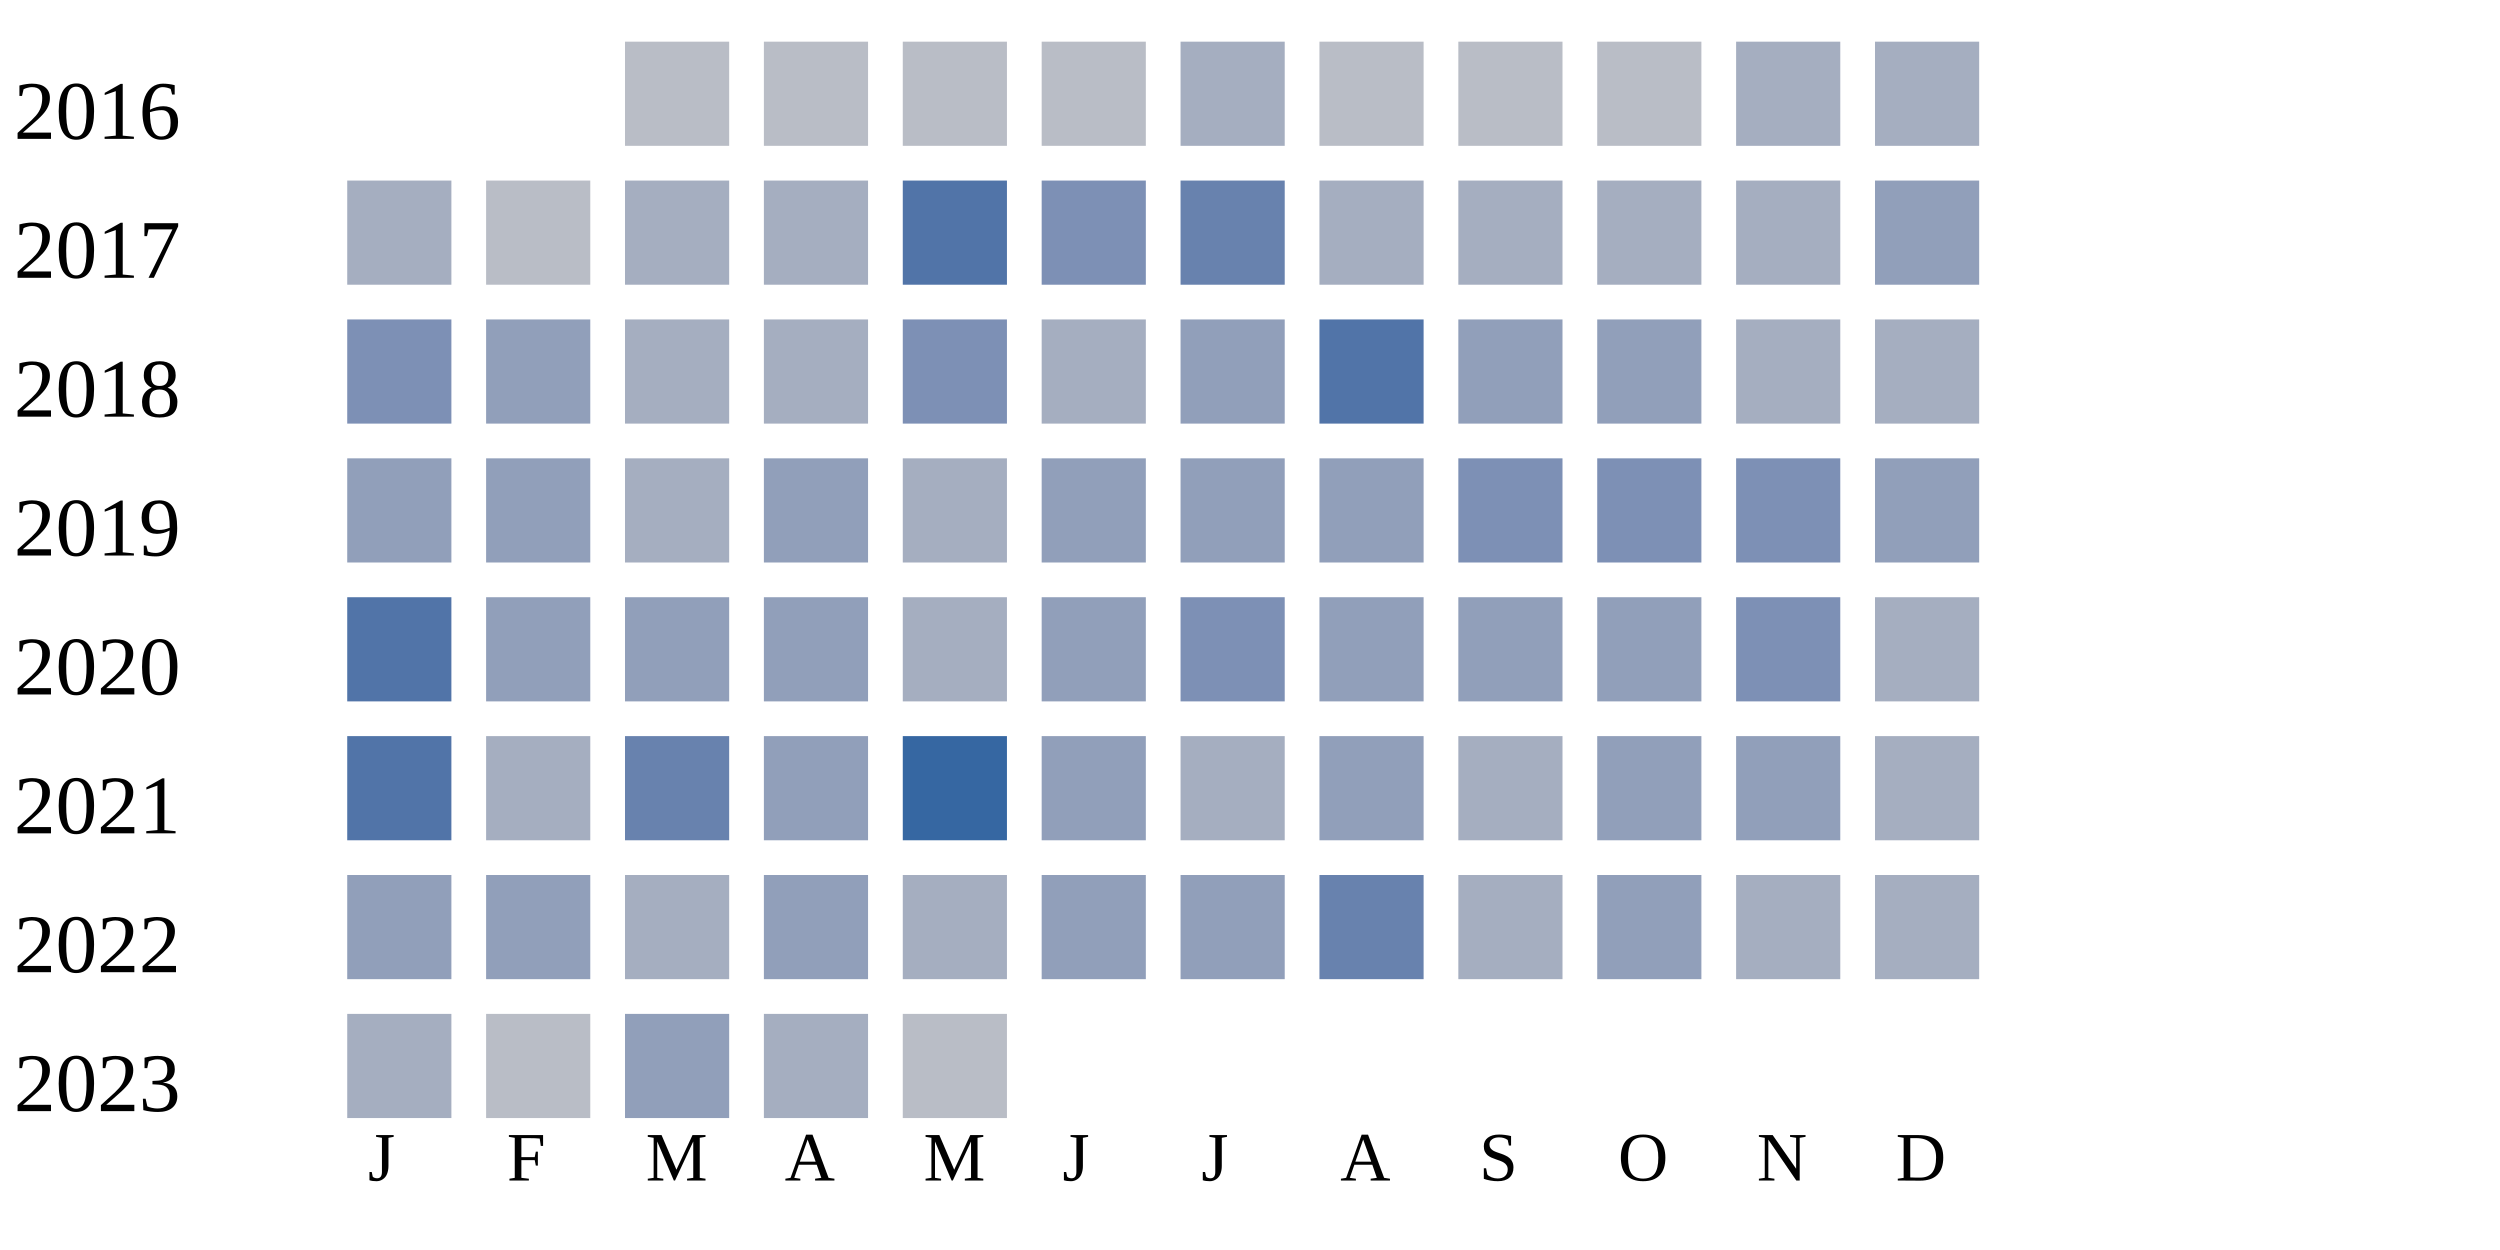
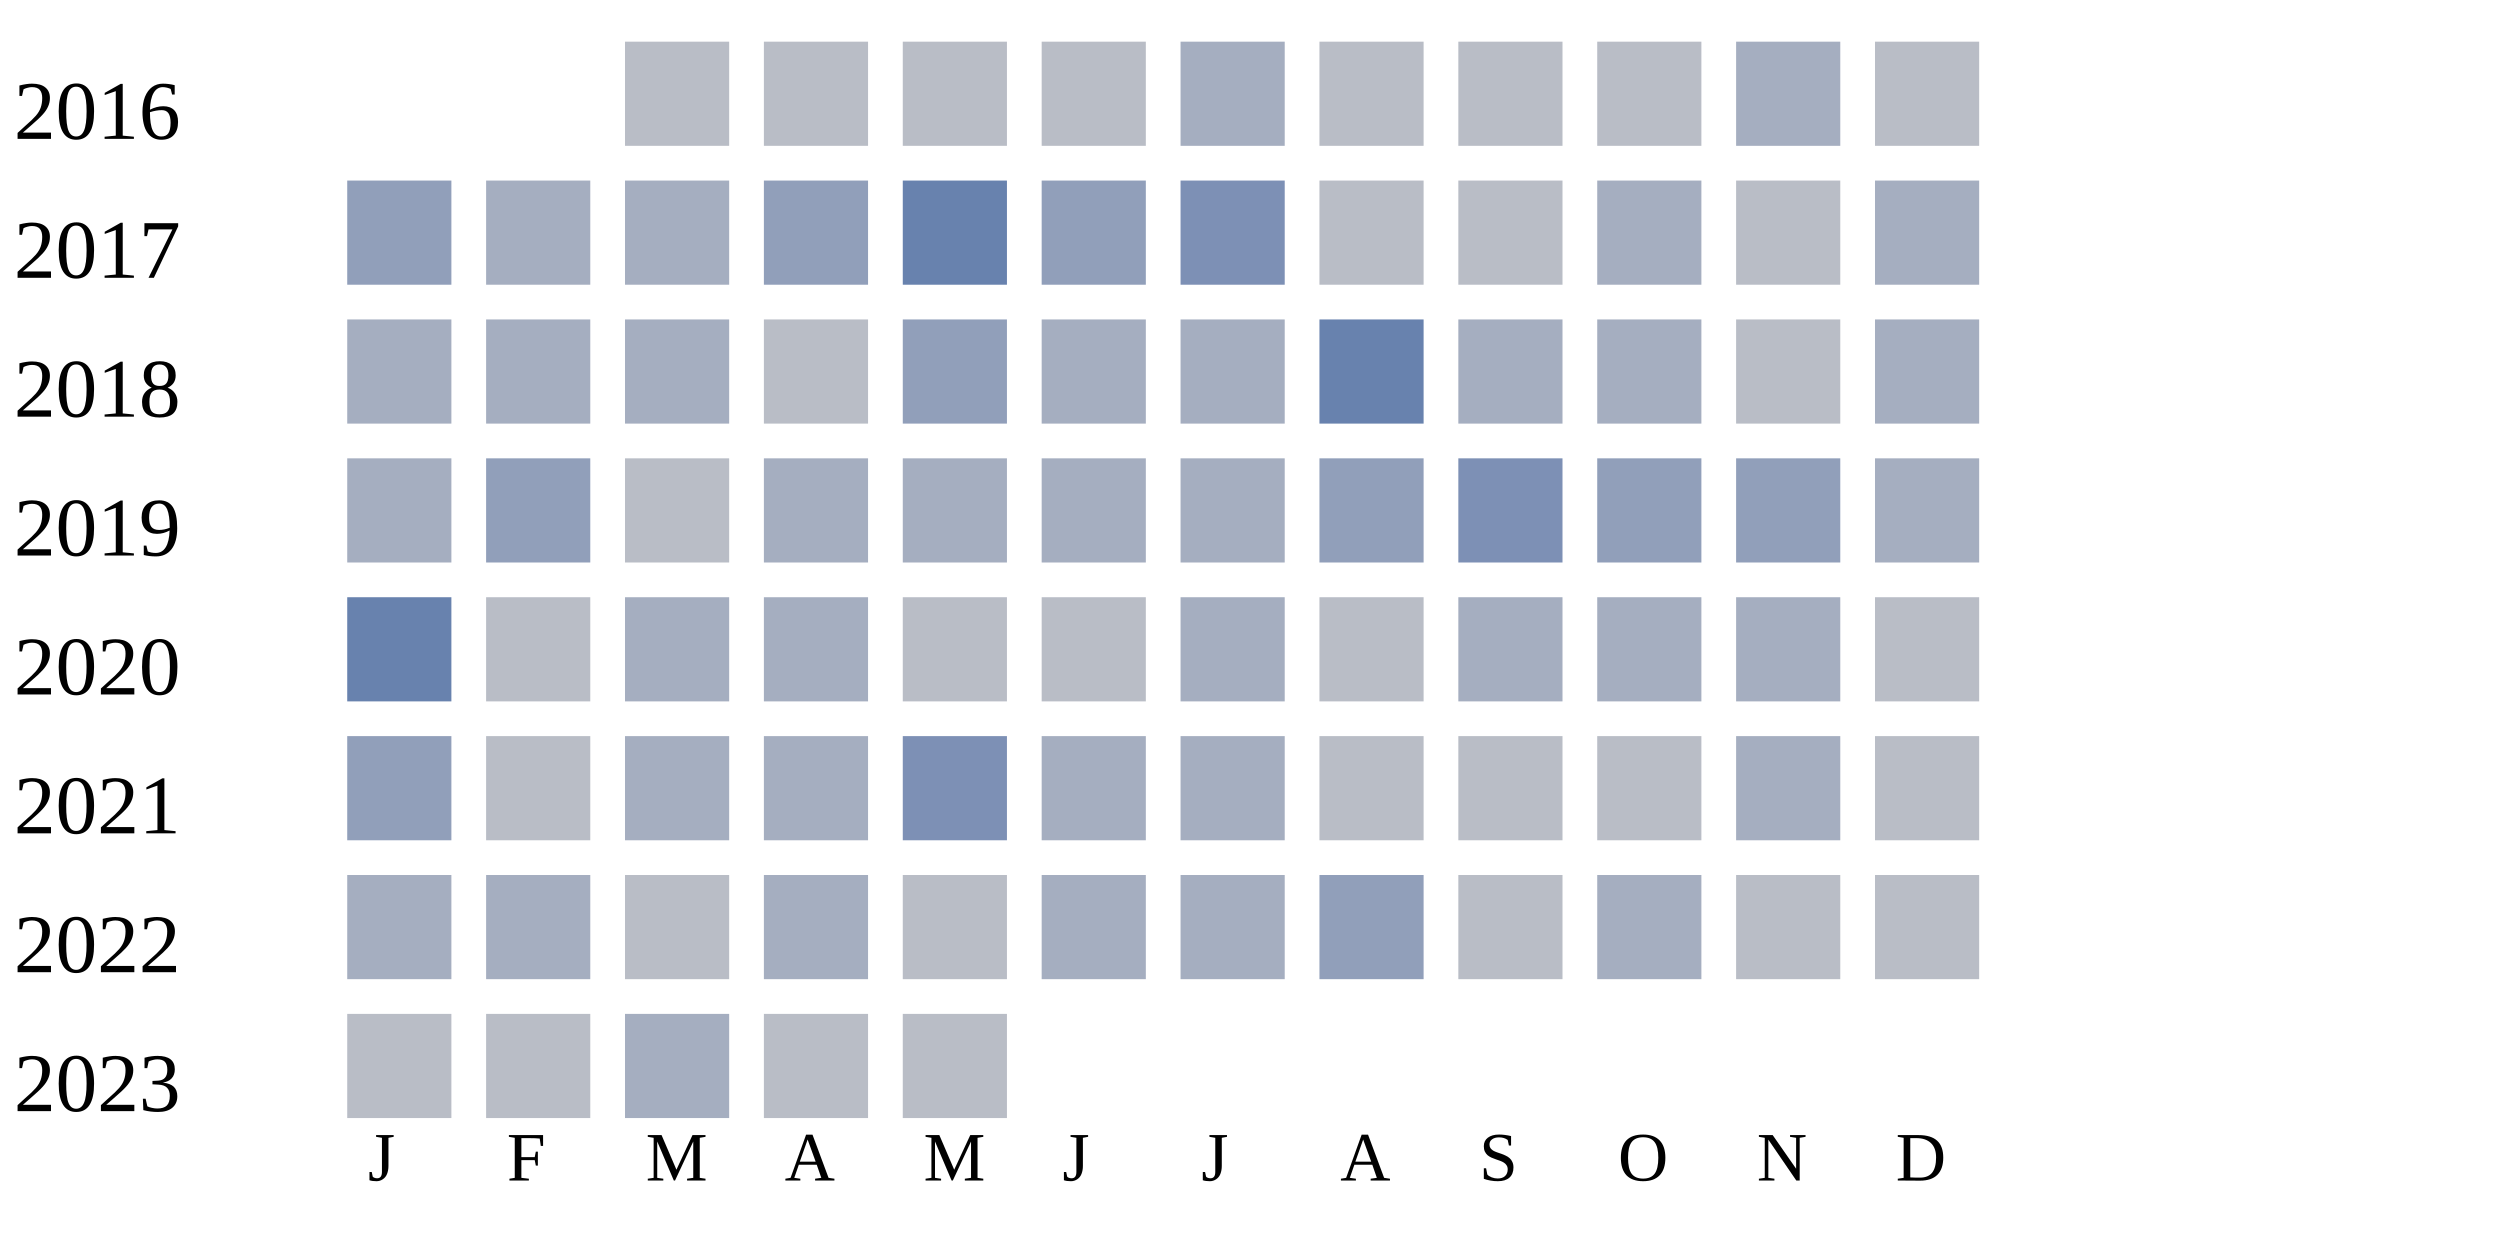
<svg xmlns="http://www.w3.org/2000/svg" width="360" height="180">
  <g transform="translate(0 0)">
    <text x="2" y="20">2016</text>
    <rect x="90" y="6" width="15" height="15" fill="#b9bdc6" />
    <rect x="110" y="6" width="15" height="15" fill="#b9bdc6" />
    <rect x="130" y="6" width="15" height="15" fill="#b9bdc6" />
    <rect x="150" y="6" width="15" height="15" fill="#b9bdc6" />
    <rect x="170" y="6" width="15" height="15" fill="#a5aec0" />
    <rect x="190" y="6" width="15" height="15" fill="#b9bdc6" />
    <rect x="210" y="6" width="15" height="15" fill="#b9bdc6" />
    <rect x="230" y="6" width="15" height="15" fill="#b9bdc6" />
    <rect x="250" y="6" width="15" height="15" fill="#a5aec0" />
-     <rect x="270" y="6" width="15" height="15" fill="#a5aec0" />
+     <rect x="270" y="6" width="15" height="15" fill="#b9bdc6" />
  </g>
  <g transform="translate(0 20)">
    <text x="2" y="20">2017</text>
+     <rect x="50" y="6" width="15" height="15" fill="#919fba" />
+     <rect x="70" y="6" width="15" height="15" fill="#a5aec0" />
+     <rect x="90" y="6" width="15" height="15" fill="#a5aec0" />
+     <rect x="110" y="6" width="15" height="15" fill="#919fba" />
+     <rect x="130" y="6" width="15" height="15" fill="#6882ae" />
+     <rect x="150" y="6" width="15" height="15" fill="#919fba" />
+     <rect x="170" y="6" width="15" height="15" fill="#7d90b5" />
+     <rect x="190" y="6" width="15" height="15" fill="#b9bdc6" />
+     <rect x="210" y="6" width="15" height="15" fill="#b9bdc6" />
+     <rect x="230" y="6" width="15" height="15" fill="#a5aec0" />
+     <rect x="250" y="6" width="15" height="15" fill="#b9bdc6" />
+     <rect x="270" y="6" width="15" height="15" fill="#a5aec0" />
+   </g>
+   <g transform="translate(0 40)">
+     <text x="2" y="20">2018</text>
    <rect x="50" y="6" width="15" height="15" fill="#a5aec0" />
+     <rect x="70" y="6" width="15" height="15" fill="#a5aec0" />
+     <rect x="90" y="6" width="15" height="15" fill="#a5aec0" />
+     <rect x="110" y="6" width="15" height="15" fill="#b9bdc6" />
+     <rect x="130" y="6" width="15" height="15" fill="#919fba" />
+     <rect x="150" y="6" width="15" height="15" fill="#a5aec0" />
+     <rect x="170" y="6" width="15" height="15" fill="#a5aec0" />
+     <rect x="190" y="6" width="15" height="15" fill="#6882ae" />
+     <rect x="210" y="6" width="15" height="15" fill="#a5aec0" />
+     <rect x="230" y="6" width="15" height="15" fill="#a5aec0" />
+     <rect x="250" y="6" width="15" height="15" fill="#b9bdc6" />
+     <rect x="270" y="6" width="15" height="15" fill="#a5aec0" />
+   </g>
+   <g transform="translate(0 60)">
+     <text x="2" y="20">2019</text>
+     <rect x="50" y="6" width="15" height="15" fill="#a5aec0" />
+     <rect x="70" y="6" width="15" height="15" fill="#919fba" />
+     <rect x="90" y="6" width="15" height="15" fill="#b9bdc6" />
+     <rect x="110" y="6" width="15" height="15" fill="#a5aec0" />
+     <rect x="130" y="6" width="15" height="15" fill="#a5aec0" />
+     <rect x="150" y="6" width="15" height="15" fill="#a5aec0" />
+     <rect x="170" y="6" width="15" height="15" fill="#a5aec0" />
+     <rect x="190" y="6" width="15" height="15" fill="#919fba" />
+     <rect x="210" y="6" width="15" height="15" fill="#7d90b5" />
+     <rect x="230" y="6" width="15" height="15" fill="#919fba" />
+     <rect x="250" y="6" width="15" height="15" fill="#919fba" />
+     <rect x="270" y="6" width="15" height="15" fill="#a5aec0" />
+   </g>
+   <g transform="translate(0 80)">
+     <text x="2" y="20">2020</text>
+     <rect x="50" y="6" width="15" height="15" fill="#6882ae" />
    <rect x="70" y="6" width="15" height="15" fill="#b9bdc6" />
    <rect x="90" y="6" width="15" height="15" fill="#a5aec0" />
    <rect x="110" y="6" width="15" height="15" fill="#a5aec0" />
-     <rect x="130" y="6" width="15" height="15" fill="#5174a8" />
-     <rect x="150" y="6" width="15" height="15" fill="#7d90b5" />
-     <rect x="170" y="6" width="15" height="15" fill="#6882ae" />
-     <rect x="190" y="6" width="15" height="15" fill="#a5aec0" />
+     <rect x="130" y="6" width="15" height="15" fill="#b9bdc6" />
+     <rect x="150" y="6" width="15" height="15" fill="#b9bdc6" />
+     <rect x="170" y="6" width="15" height="15" fill="#a5aec0" />
+     <rect x="190" y="6" width="15" height="15" fill="#b9bdc6" />
    <rect x="210" y="6" width="15" height="15" fill="#a5aec0" />
    <rect x="230" y="6" width="15" height="15" fill="#a5aec0" />
    <rect x="250" y="6" width="15" height="15" fill="#a5aec0" />
-     <rect x="270" y="6" width="15" height="15" fill="#919fba" />
+     <rect x="270" y="6" width="15" height="15" fill="#b9bdc6" />
  </g>
-   <g transform="translate(0 40)">
-     <text x="2" y="20">2018</text>
-     <rect x="50" y="6" width="15" height="15" fill="#7d90b5" />
-     <rect x="70" y="6" width="15" height="15" fill="#919fba" />
+   <g transform="translate(0 100)">
+     <text x="2" y="20">2021</text>
+     <rect x="50" y="6" width="15" height="15" fill="#919fba" />
+     <rect x="70" y="6" width="15" height="15" fill="#b9bdc6" />
    <rect x="90" y="6" width="15" height="15" fill="#a5aec0" />
    <rect x="110" y="6" width="15" height="15" fill="#a5aec0" />
    <rect x="130" y="6" width="15" height="15" fill="#7d90b5" />
    <rect x="150" y="6" width="15" height="15" fill="#a5aec0" />
-     <rect x="170" y="6" width="15" height="15" fill="#919fba" />
-     <rect x="190" y="6" width="15" height="15" fill="#5174a8" />
-     <rect x="210" y="6" width="15" height="15" fill="#919fba" />
-     <rect x="230" y="6" width="15" height="15" fill="#919fba" />
+     <rect x="170" y="6" width="15" height="15" fill="#a5aec0" />
+     <rect x="190" y="6" width="15" height="15" fill="#b9bdc6" />
+     <rect x="210" y="6" width="15" height="15" fill="#b9bdc6" />
+     <rect x="230" y="6" width="15" height="15" fill="#b9bdc6" />
    <rect x="250" y="6" width="15" height="15" fill="#a5aec0" />
-     <rect x="270" y="6" width="15" height="15" fill="#a5aec0" />
-   </g>
-   <g transform="translate(0 60)">
-     <text x="2" y="20">2019</text>
-     <rect x="50" y="6" width="15" height="15" fill="#919fba" />
-     <rect x="70" y="6" width="15" height="15" fill="#919fba" />
-     <rect x="90" y="6" width="15" height="15" fill="#a5aec0" />
-     <rect x="110" y="6" width="15" height="15" fill="#919fba" />
-     <rect x="130" y="6" width="15" height="15" fill="#a5aec0" />
-     <rect x="150" y="6" width="15" height="15" fill="#919fba" />
-     <rect x="170" y="6" width="15" height="15" fill="#919fba" />
-     <rect x="190" y="6" width="15" height="15" fill="#919fba" />
-     <rect x="210" y="6" width="15" height="15" fill="#7d90b5" />
-     <rect x="230" y="6" width="15" height="15" fill="#7d90b5" />
-     <rect x="250" y="6" width="15" height="15" fill="#7d90b5" />
-     <rect x="270" y="6" width="15" height="15" fill="#919fba" />
-   </g>
-   <g transform="translate(0 80)">
-     <text x="2" y="20">2020</text>
-     <rect x="50" y="6" width="15" height="15" fill="#5174a8" />
-     <rect x="70" y="6" width="15" height="15" fill="#919fba" />
-     <rect x="90" y="6" width="15" height="15" fill="#919fba" />
-     <rect x="110" y="6" width="15" height="15" fill="#919fba" />
-     <rect x="130" y="6" width="15" height="15" fill="#a5aec0" />
-     <rect x="150" y="6" width="15" height="15" fill="#919fba" />
-     <rect x="170" y="6" width="15" height="15" fill="#7d90b5" />
-     <rect x="190" y="6" width="15" height="15" fill="#919fba" />
-     <rect x="210" y="6" width="15" height="15" fill="#919fba" />
-     <rect x="230" y="6" width="15" height="15" fill="#919fba" />
-     <rect x="250" y="6" width="15" height="15" fill="#7d90b5" />
-     <rect x="270" y="6" width="15" height="15" fill="#a5aec0" />
-   </g>
-   <g transform="translate(0 100)">
-     <text x="2" y="20">2021</text>
-     <rect x="50" y="6" width="15" height="15" fill="#5174a8" />
-     <rect x="70" y="6" width="15" height="15" fill="#a5aec0" />
-     <rect x="90" y="6" width="15" height="15" fill="#6882ae" />
-     <rect x="110" y="6" width="15" height="15" fill="#919fba" />
-     <rect x="130" y="6" width="15" height="15" fill="#3667a2" />
-     <rect x="150" y="6" width="15" height="15" fill="#919fba" />
-     <rect x="170" y="6" width="15" height="15" fill="#a5aec0" />
-     <rect x="190" y="6" width="15" height="15" fill="#919fba" />
-     <rect x="210" y="6" width="15" height="15" fill="#a5aec0" />
-     <rect x="230" y="6" width="15" height="15" fill="#919fba" />
-     <rect x="250" y="6" width="15" height="15" fill="#919fba" />
-     <rect x="270" y="6" width="15" height="15" fill="#a5aec0" />
+     <rect x="270" y="6" width="15" height="15" fill="#b9bdc6" />
  </g>
  <g transform="translate(0 120)">
    <text x="2" y="20">2022</text>
-     <rect x="50" y="6" width="15" height="15" fill="#919fba" />
-     <rect x="70" y="6" width="15" height="15" fill="#919fba" />
-     <rect x="90" y="6" width="15" height="15" fill="#a5aec0" />
-     <rect x="110" y="6" width="15" height="15" fill="#919fba" />
-     <rect x="130" y="6" width="15" height="15" fill="#a5aec0" />
-     <rect x="150" y="6" width="15" height="15" fill="#919fba" />
-     <rect x="170" y="6" width="15" height="15" fill="#919fba" />
-     <rect x="190" y="6" width="15" height="15" fill="#6882ae" />
-     <rect x="210" y="6" width="15" height="15" fill="#a5aec0" />
-     <rect x="230" y="6" width="15" height="15" fill="#919fba" />
-     <rect x="250" y="6" width="15" height="15" fill="#a5aec0" />
-     <rect x="270" y="6" width="15" height="15" fill="#a5aec0" />
+     <rect x="50" y="6" width="15" height="15" fill="#a5aec0" />
+     <rect x="70" y="6" width="15" height="15" fill="#a5aec0" />
+     <rect x="90" y="6" width="15" height="15" fill="#b9bdc6" />
+     <rect x="110" y="6" width="15" height="15" fill="#a5aec0" />
+     <rect x="130" y="6" width="15" height="15" fill="#b9bdc6" />
+     <rect x="150" y="6" width="15" height="15" fill="#a5aec0" />
+     <rect x="170" y="6" width="15" height="15" fill="#a5aec0" />
+     <rect x="190" y="6" width="15" height="15" fill="#919fba" />
+     <rect x="210" y="6" width="15" height="15" fill="#b9bdc6" />
+     <rect x="230" y="6" width="15" height="15" fill="#a5aec0" />
+     <rect x="250" y="6" width="15" height="15" fill="#b9bdc6" />
+     <rect x="270" y="6" width="15" height="15" fill="#b9bdc6" />
  </g>
  <g transform="translate(0 140)">
    <text x="2" y="20">2023</text>
-     <rect x="50" y="6" width="15" height="15" fill="#a5aec0" />
+     <rect x="50" y="6" width="15" height="15" fill="#b9bdc6" />
    <rect x="70" y="6" width="15" height="15" fill="#b9bdc6" />
-     <rect x="90" y="6" width="15" height="15" fill="#919fba" />
-     <rect x="110" y="6" width="15" height="15" fill="#a5aec0" />
+     <rect x="90" y="6" width="15" height="15" fill="#a5aec0" />
+     <rect x="110" y="6" width="15" height="15" fill="#b9bdc6" />
    <rect x="130" y="6" width="15" height="15" fill="#b9bdc6" />
  </g>
  <text style="font-size: 10px; text-align: center" x="53" y="170">J</text>
  <text style="font-size: 10px; text-align: center" x="73" y="170">F</text>
  <text style="font-size: 10px; text-align: center" x="93" y="170">M</text>
  <text style="font-size: 10px; text-align: center" x="113" y="170">A</text>
  <text style="font-size: 10px; text-align: center" x="133" y="170">M</text>
  <text style="font-size: 10px; text-align: center" x="153" y="170">J</text>
  <text style="font-size: 10px; text-align: center" x="173" y="170">J</text>
  <text style="font-size: 10px; text-align: center" x="193" y="170">A</text>
  <text style="font-size: 10px; text-align: center" x="213" y="170">S</text>
  <text style="font-size: 10px; text-align: center" x="233" y="170">O</text>
  <text style="font-size: 10px; text-align: center" x="253" y="170">N</text>
  <text style="font-size: 10px; text-align: center" x="273" y="170">D</text>
  <text style="font-size: 10px;" x="155" y="189">Less</text>
  <rect fill="#b9bdc6" width="10" height="10" x="180" y="180" />
  <rect fill="#919fba" width="10" height="10" x="195" y="180" />
  <rect fill="#6882ae" width="10" height="10" x="210" y="180" />
  <rect fill="#005a9c" width="10" height="10" x="225" y="180" />
  <text x="240" y="189" style="font-size: 10px;">More</text>
</svg>
